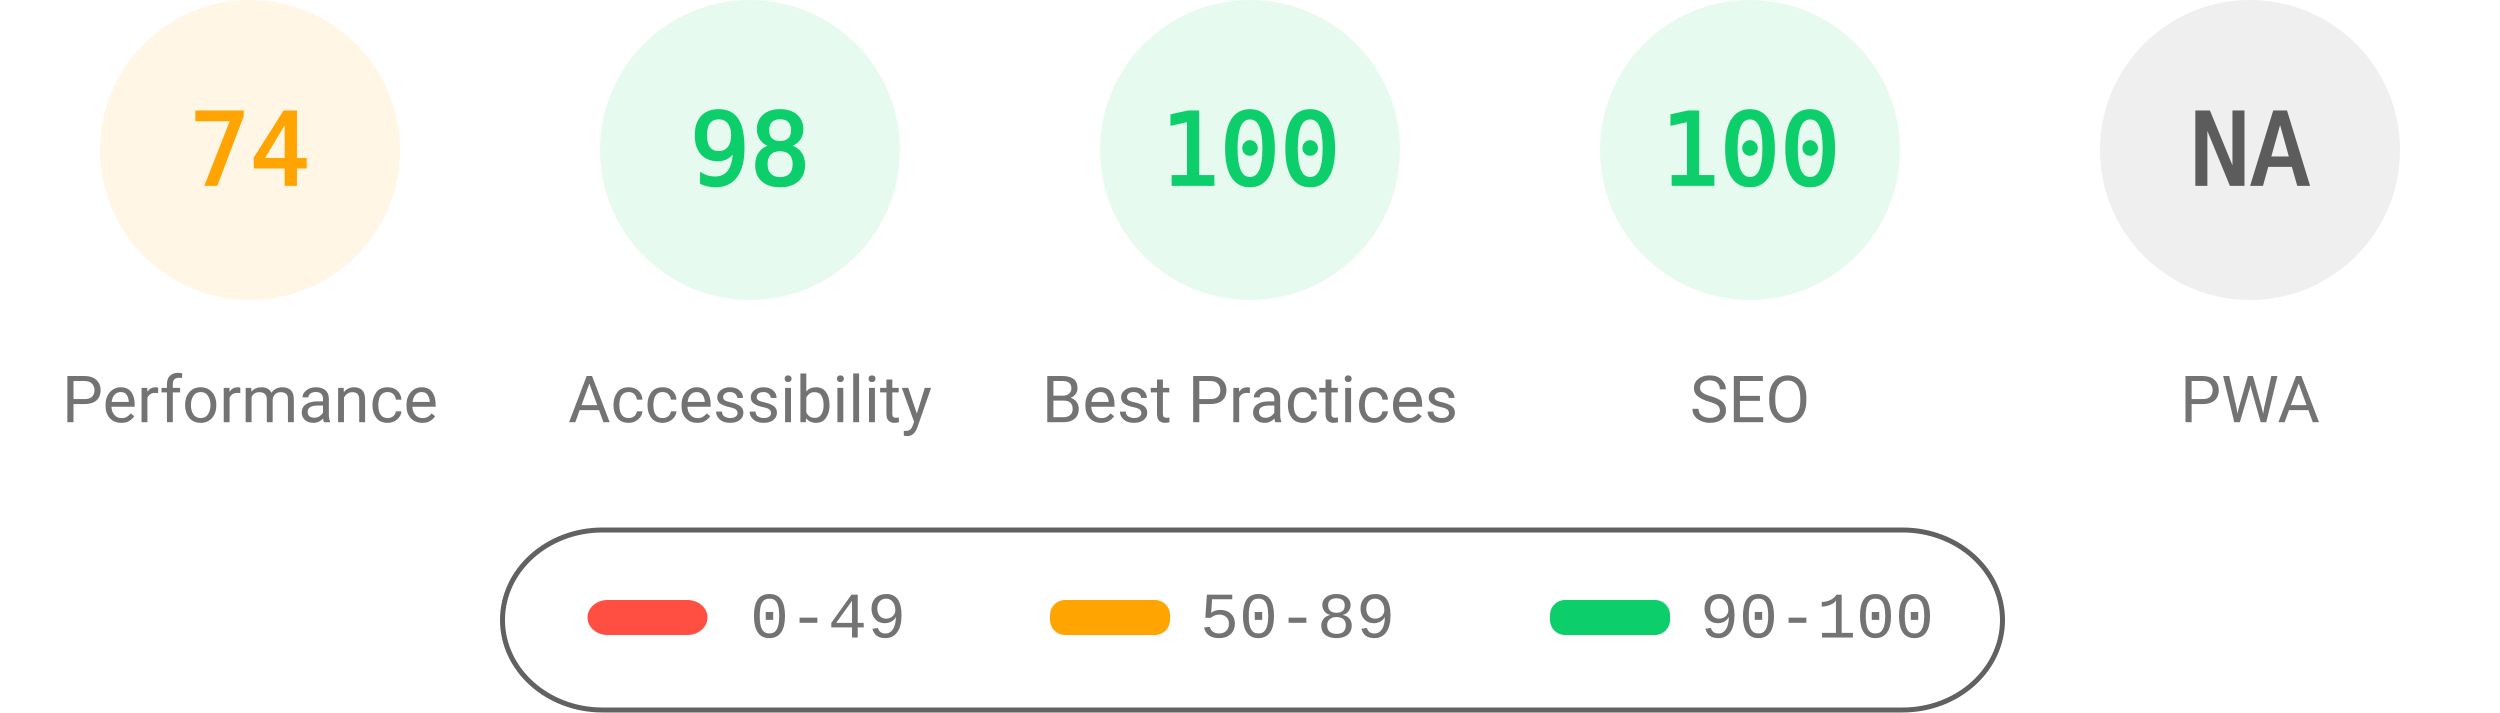
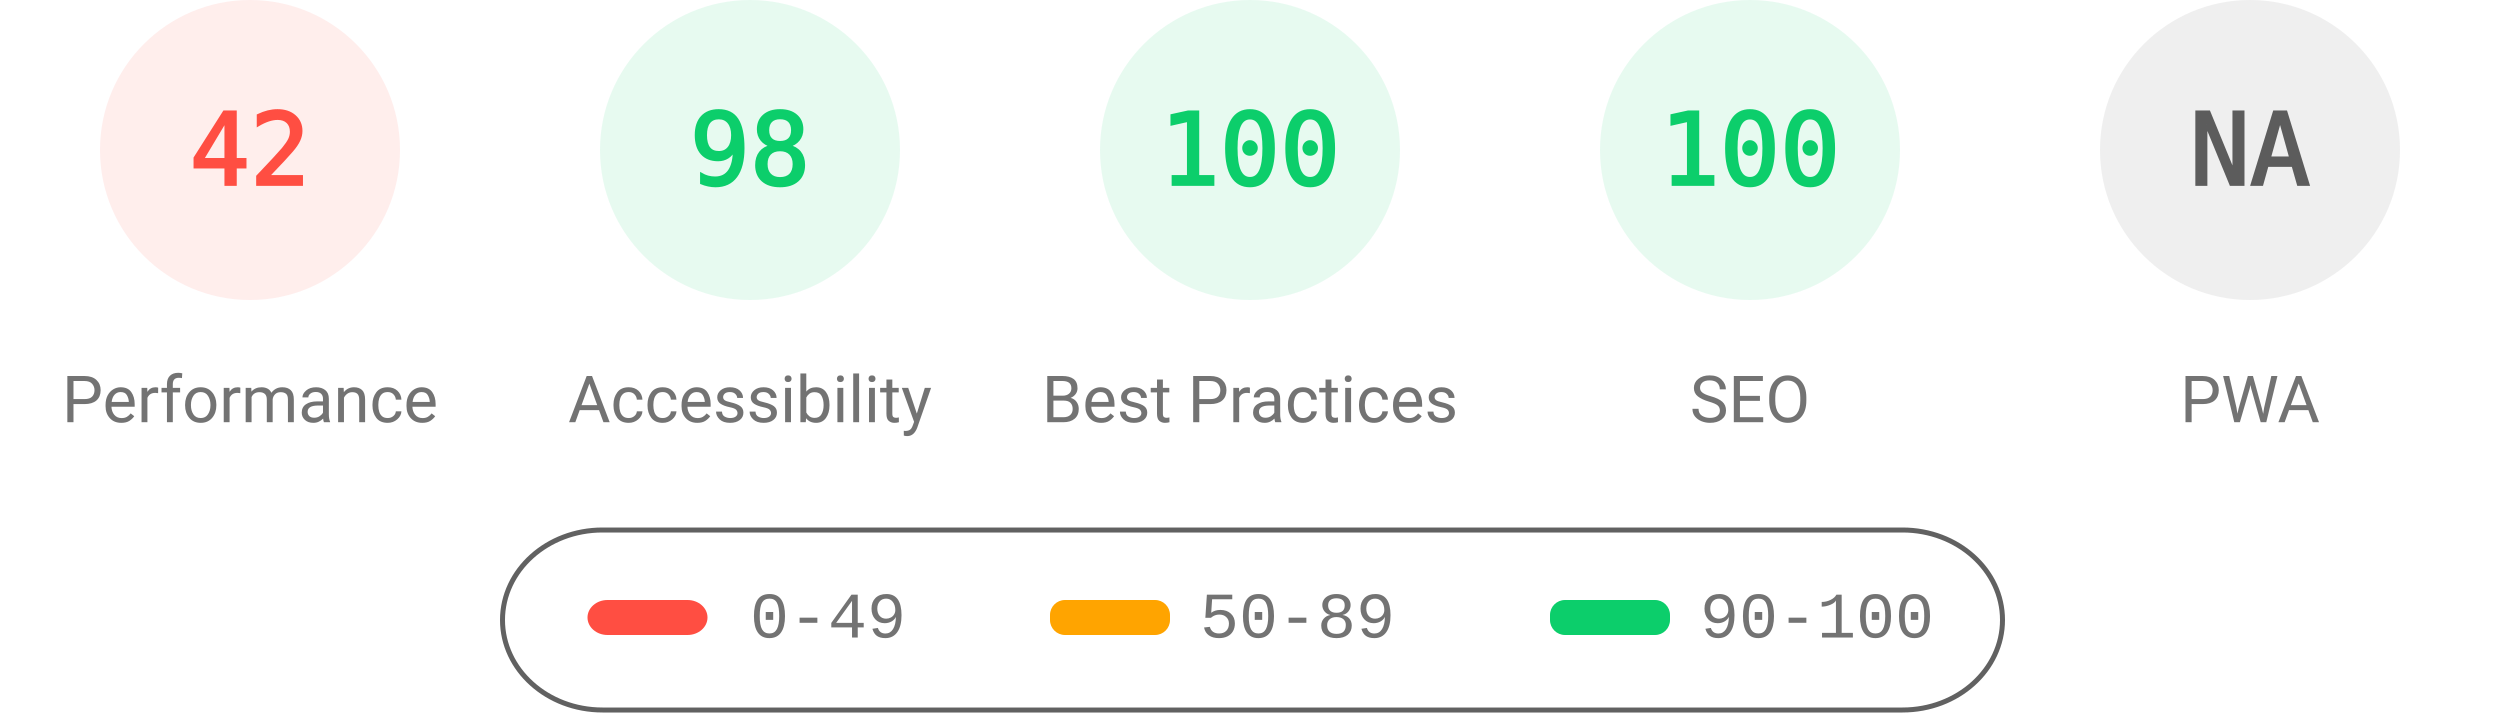
<svg xmlns="http://www.w3.org/2000/svg" fill="none" width="1000" height="285">
  <style>.gauge-base{opacity:.1}.gauge-arc{fill:none;animation-delay:250ms;stroke-linecap:round;transform:rotate(-90deg);transform-origin:100px 60px;animation:load-gauge 1s ease forwards}.guage-text{font-size:40px;font-family:monospace;text-align:center}.guage-red{color:#ff4e42;fill:#ff4e42;stroke:#ff4e42}.guage-orange{color:#ffa400;fill:#ffa400;stroke:#ffa400}.guage-green{color:#0cce6b;fill:#0cce6b;stroke:#0cce6b}.guage-undefined{color:#5c5c5c;fill:#5c5c5c;stroke:#5c5c5c}.guage-title{color:#737373;fill:#737373;stroke:none;font-size:26px;line-height:26px;font-family:Roboto,Halvetica,Arial,sans-serif}@keyframes load-gauge{from{stroke-dasharray:0 352.858}}</style>
-   <svg class="guage-div guage-perf guage-orange" viewBox="0 0 200 200" width="200" height="200">
+   <svg class="guage-div guage-perf guage-red" viewBox="0 0 200 200" width="200" height="200">
    <circle class="gauge-base" r="56" cx="100" cy="60" stroke-width="8" />
-     <circle class="gauge-arc guage-arc-1" r="56" cx="100" cy="60" stroke-width="8" style="stroke-dasharray:260.375,351.858" />
-     <text class="guage-text" x="100" y="60" alignment-baseline="central" dominant-baseline="central" text-anchor="middle">74</text>
+     <circle class="gauge-arc guage-arc-1" r="56" cx="100" cy="60" stroke-width="8" style="stroke-dasharray:147.78,351.858" />
+     <text class="guage-text" x="100" y="60" alignment-baseline="central" dominant-baseline="central" text-anchor="middle">42</text>
    <text class="guage-title" x="100" y="160" alignment-baseline="central" dominant-baseline="central" text-anchor="middle">Performance</text>
  </svg>
  <svg class="guage-div guage-acc guage-green" viewBox="0 0 200 200" width="200" height="200" x="200">
    <circle class="gauge-base" r="56" cx="100" cy="60" stroke-width="8" />
    <circle class="gauge-arc guage-arc-2" r="56" cx="100" cy="60" stroke-width="8" style="stroke-dasharray:344.821,351.858" />
    <text class="guage-text" x="100" y="60" alignment-baseline="central" dominant-baseline="central" text-anchor="middle">98</text>
    <text class="guage-title" x="100" y="160" alignment-baseline="central" dominant-baseline="central" text-anchor="middle">Accessibility</text>
  </svg>
  <svg class="guage-div guage-best guage-green" viewBox="0 0 200 200" width="200" height="200" x="400">
    <circle class="gauge-base" r="56" cx="100" cy="60" stroke-width="8" />
    <circle class="gauge-arc guage-arc-3" r="56" cx="100" cy="60" stroke-width="8" style="stroke-dasharray:351.858,351.858" />
    <text class="guage-text" x="100" y="60" alignment-baseline="central" dominant-baseline="central" text-anchor="middle">100</text>
    <text class="guage-title" x="100" y="160" alignment-baseline="central" dominant-baseline="central" text-anchor="middle">Best Practices</text>
  </svg>
  <svg class="guage-div guage-seo guage-green" viewBox="0 0 200 200" width="200" height="200" x="600">
    <circle class="gauge-base" r="56" cx="100" cy="60" stroke-width="8" />
    <circle class="gauge-arc guage-arc-4" r="56" cx="100" cy="60" stroke-width="8" style="stroke-dasharray:351.858,351.858" />
    <text class="guage-text" x="100" y="60" alignment-baseline="central" dominant-baseline="central" text-anchor="middle">100</text>
    <text class="guage-title" x="100" y="160" alignment-baseline="central" dominant-baseline="central" text-anchor="middle">SEO</text>
  </svg>
  <svg class="guage-div guage-pwa guage-undefined" viewBox="0 0 200 200" width="200" height="200" x="800">
    <circle class="gauge-base" r="56" cx="100" cy="60" stroke-width="8" />
    <circle class="gauge-arc guage-arc-4" r="56" cx="100" cy="60" stroke-width="8" style="stroke-dasharray:351.858,351.858" />
    <text class="guage-text" x="100" y="60" alignment-baseline="central" dominant-baseline="central" text-anchor="middle">NA</text>
    <text class="guage-title" x="100" y="160" alignment-baseline="central" dominant-baseline="central" text-anchor="middle">PWA</text>
  </svg>
  <svg width="604" height="76" x="200" y="210">
    <path fill="none" id="canvas_background" d="M-1-1h604v80H-1z" />
    <rect fill-opacity="0" stroke="#616161" stroke-width="2" rx="40" id="svg_2" height="72" width="600" y="2" x="1" fill="#000" />
    <rect stroke="#000" rx="8" id="svg_3" height="14" width="48" y="30" x="35" stroke-opacity="null" stroke-width="0" fill="#ff4e42" />
    <rect stroke="#000" rx="6" id="svg_4" height="14" width="48" y="30" x="220" stroke-opacity="null" stroke-width="0" fill="#ffa400" />
    <rect stroke="#000" rx="6" id="svg_5" height="14" width="48" y="30" x="420" stroke-opacity="null" stroke-width="0" fill="#0cce6b" />
    <text xml:space="preserve" text-anchor="start" font-family="'Courier New', Courier, monospace" font-size="26" id="svg_6" y="45" x="100" stroke-opacity="null" stroke-width="0" stroke="#000" fill="#737373">0-49</text>
    <text xml:space="preserve" text-anchor="start" font-family="'Courier New', Courier, monospace" font-size="26" id="svg_7" y="45" x="280" stroke-opacity="null" stroke-width="0" stroke="#000" fill="#737373">50-89</text>
    <text xml:space="preserve" text-anchor="start" font-family="'Courier New', Courier, monospace" font-size="26" id="svg_8" y="45" x="480" stroke-opacity="null" stroke-width="0" stroke="#000" fill="#737373">90-100</text>
  </svg>
</svg>
